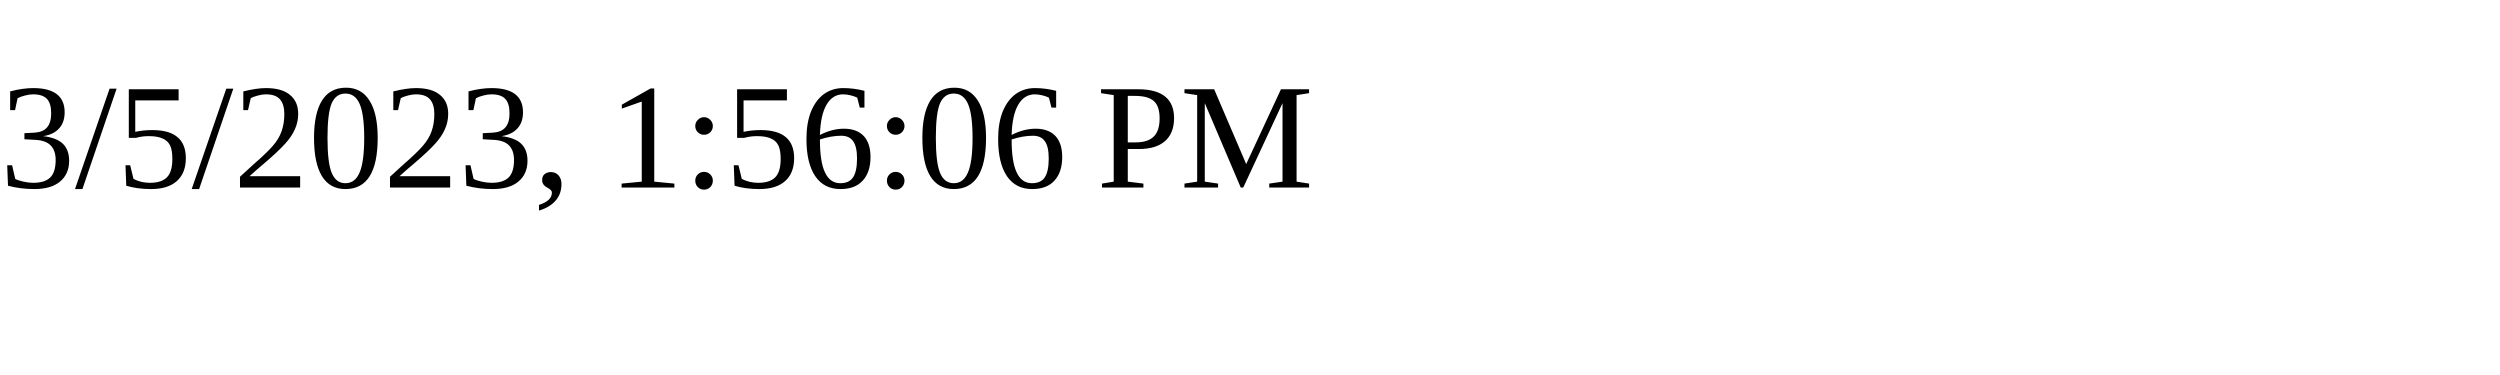
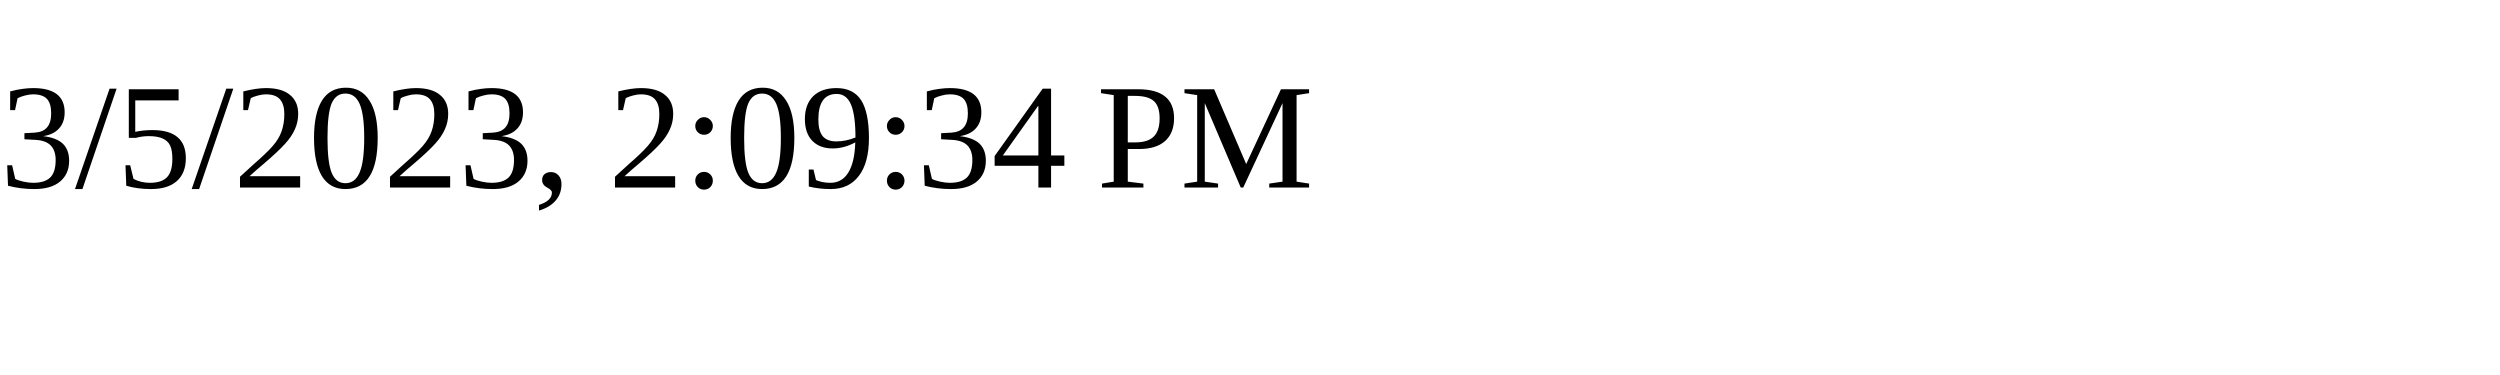
<svg xmlns="http://www.w3.org/2000/svg" height="30" width="200">
-   <text x="0" y="15">3/5/2023, 1:56:06 PM</text>
+   <text x="0" y="15">3/5/2023, 2:09:34 PM</text>
</svg>
